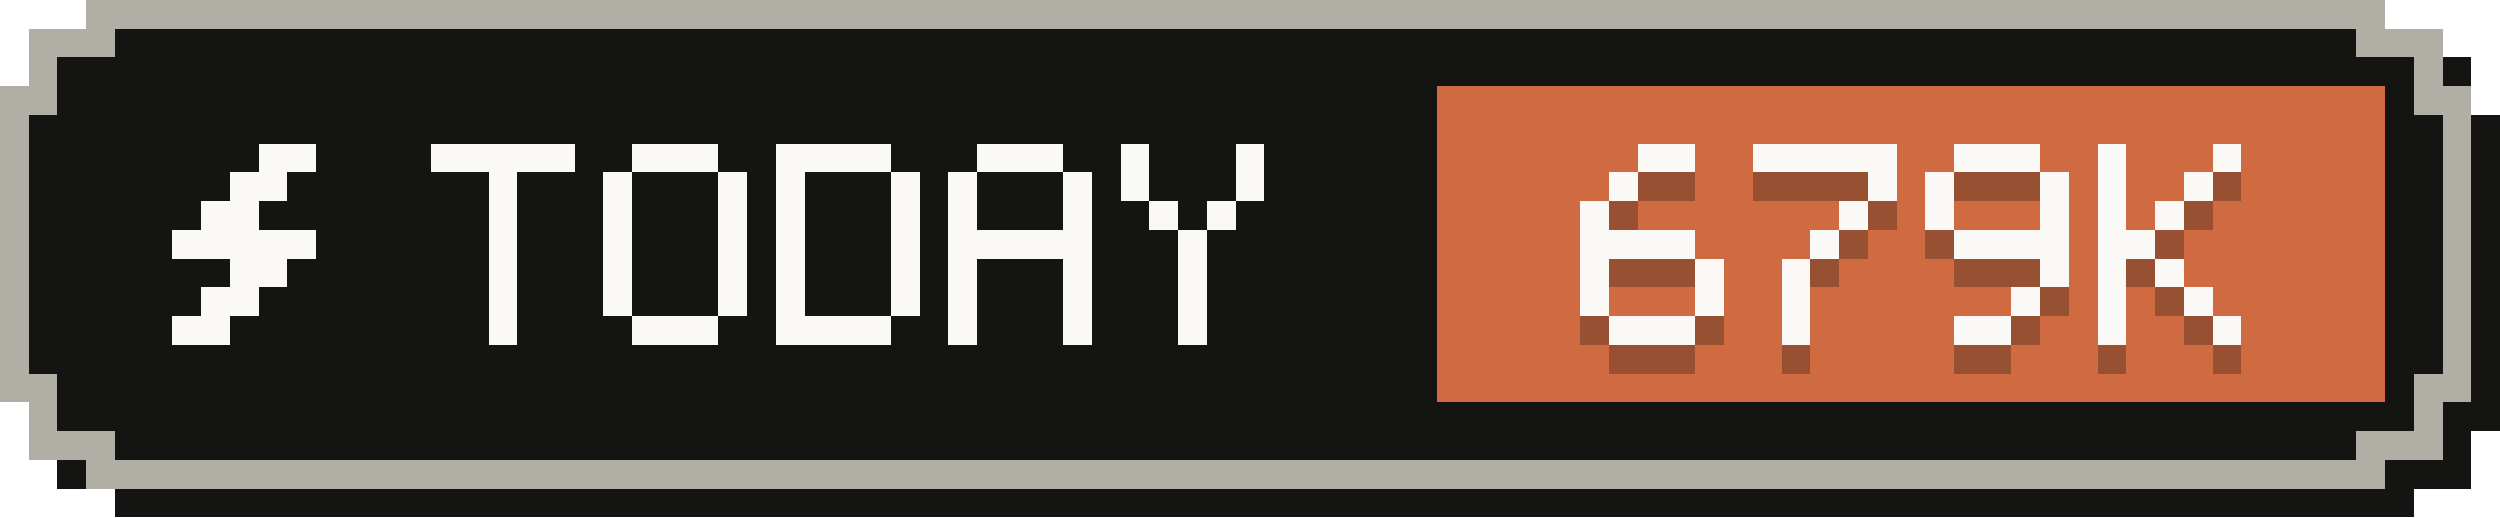
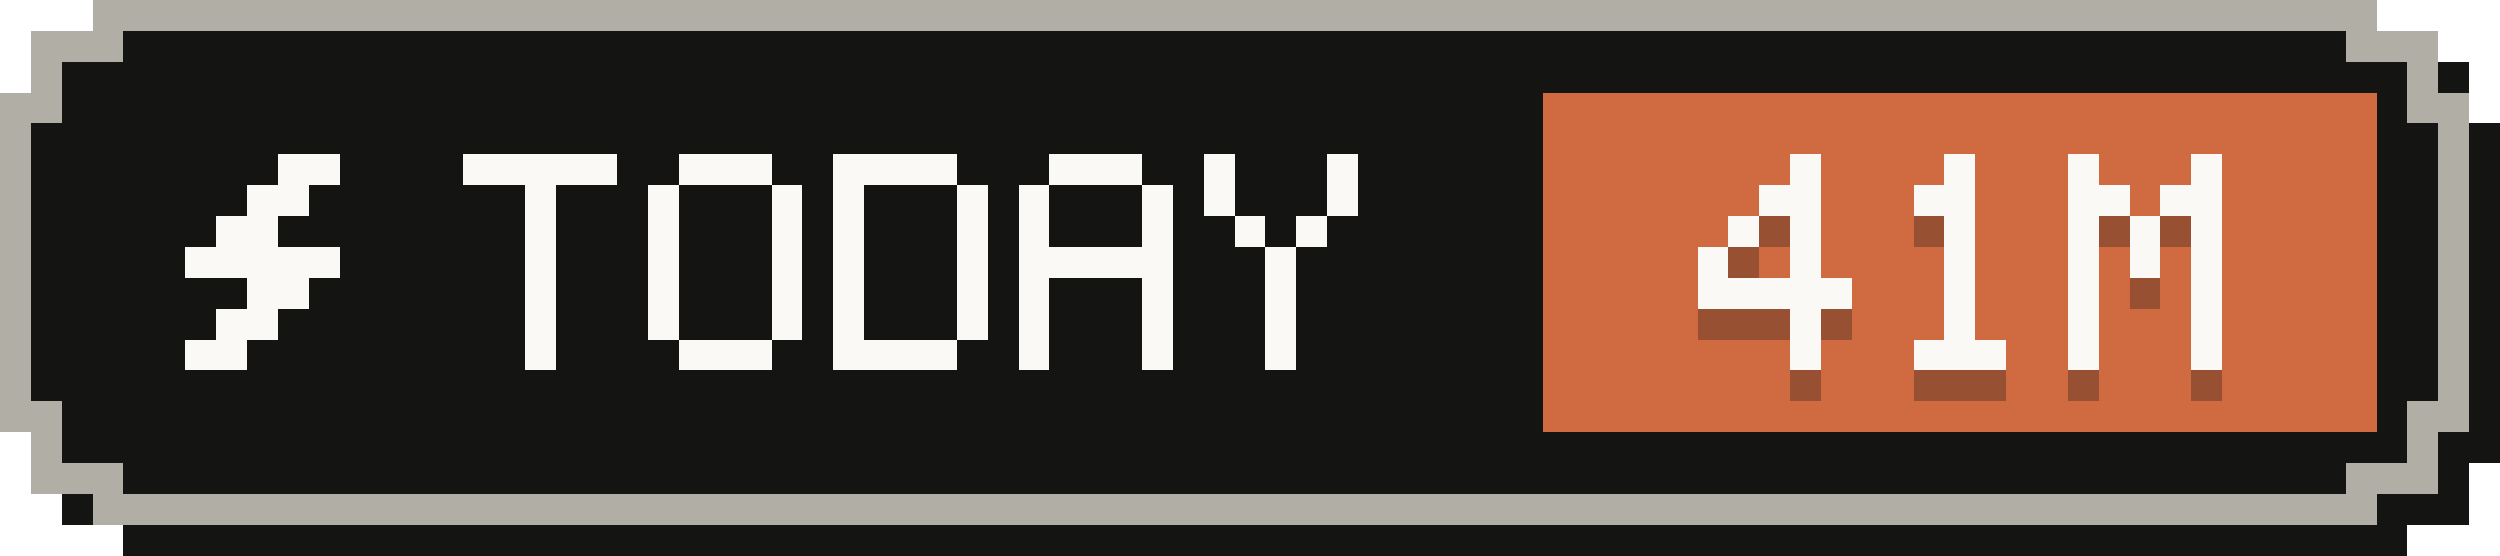
- <svg xmlns="http://www.w3.org/2000/svg" width="87" height="18" viewBox="0 0 87 18" role="img" aria-label="Tokens today: 679K">
+ <svg xmlns="http://www.w3.org/2000/svg" width="81" height="18" viewBox="0 0 81 18" role="img" aria-label="Tokens today: 41M">
  <g shape-rendering="crispEdges">
-     <path fill="#141413" d="M4,1 H84 V2 H86 V4 H87 V15 H86 V17 H84 V18 H4 V17 H2 V15 H1 V4 H2 V2 H4 Z" />
-     <path fill="#b0aea5" d="M3,0 H83 V1 H85 V3 H86 V14 H85 V16 H83 V17 H3 V16 H1 V14 H0 V3 H1 V1 H3 Z" />
-     <path fill="#141413" d="M4,1 H82 V2 H84 V4 H85 V13 H84 V15 H82 V16 H4 V15 H2 V13 H1 V4 H2 V2 H4 Z" />
-     <rect fill="#d06a41" x="50" y="3" width="33" height="11" />
+     <path fill="#141413" d="M4,1 H78 V2 H80 V4 H81 V15 H80 V17 H78 V18 H4 V17 H2 V15 H1 V4 H2 V2 H4 Z" />
+     <path fill="#b0aea5" d="M3,0 H77 V1 H79 V3 H80 V14 H79 V16 H77 V17 H3 V16 H1 V14 H0 V3 H1 V1 H3 Z" />
+     <path fill="#141413" d="M4,1 H76 V2 H78 V4 H79 V13 H78 V15 H76 V16 H4 V15 H2 V13 H1 V4 H2 V2 H4 Z" />
+     <rect fill="#d06a41" x="50" y="3" width="27" height="11" />
    <g fill="#faf9f5">
      <rect x="9" y="5" width="2" height="1" />
      <rect x="8" y="6" width="2" height="1" />
      <rect x="7" y="7" width="2" height="1" />
      <rect x="6" y="8" width="5" height="1" />
      <rect x="8" y="9" width="2" height="1" />
      <rect x="7" y="10" width="2" height="1" />
      <rect x="6" y="11" width="2" height="1" />
    </g>
    <g fill="#faf9f5">
      <rect x="15" y="5" width="5" height="1" />
      <rect x="17" y="6" width="1" height="1" />
      <rect x="17" y="7" width="1" height="1" />
      <rect x="17" y="8" width="1" height="1" />
      <rect x="17" y="9" width="1" height="1" />
      <rect x="17" y="10" width="1" height="1" />
      <rect x="17" y="11" width="1" height="1" />
      <rect x="22" y="5" width="3" height="1" />
      <rect x="21" y="6" width="1" height="1" />
      <rect x="25" y="6" width="1" height="1" />
      <rect x="21" y="7" width="1" height="1" />
      <rect x="25" y="7" width="1" height="1" />
      <rect x="21" y="8" width="1" height="1" />
      <rect x="25" y="8" width="1" height="1" />
      <rect x="21" y="9" width="1" height="1" />
      <rect x="25" y="9" width="1" height="1" />
      <rect x="21" y="10" width="1" height="1" />
      <rect x="25" y="10" width="1" height="1" />
      <rect x="22" y="11" width="3" height="1" />
      <rect x="27" y="5" width="4" height="1" />
      <rect x="27" y="6" width="1" height="1" />
      <rect x="31" y="6" width="1" height="1" />
      <rect x="27" y="7" width="1" height="1" />
      <rect x="31" y="7" width="1" height="1" />
      <rect x="27" y="8" width="1" height="1" />
      <rect x="31" y="8" width="1" height="1" />
      <rect x="27" y="9" width="1" height="1" />
      <rect x="31" y="9" width="1" height="1" />
      <rect x="27" y="10" width="1" height="1" />
      <rect x="31" y="10" width="1" height="1" />
      <rect x="27" y="11" width="4" height="1" />
      <rect x="34" y="5" width="3" height="1" />
      <rect x="33" y="6" width="1" height="1" />
      <rect x="37" y="6" width="1" height="1" />
      <rect x="33" y="7" width="1" height="1" />
      <rect x="37" y="7" width="1" height="1" />
      <rect x="33" y="8" width="5" height="1" />
      <rect x="33" y="9" width="1" height="1" />
      <rect x="37" y="9" width="1" height="1" />
      <rect x="33" y="10" width="1" height="1" />
      <rect x="37" y="10" width="1" height="1" />
      <rect x="33" y="11" width="1" height="1" />
      <rect x="37" y="11" width="1" height="1" />
      <rect x="39" y="5" width="1" height="1" />
      <rect x="43" y="5" width="1" height="1" />
      <rect x="39" y="6" width="1" height="1" />
      <rect x="43" y="6" width="1" height="1" />
      <rect x="40" y="7" width="1" height="1" />
      <rect x="42" y="7" width="1" height="1" />
      <rect x="41" y="8" width="1" height="1" />
      <rect x="41" y="9" width="1" height="1" />
      <rect x="41" y="10" width="1" height="1" />
      <rect x="41" y="11" width="1" height="1" />
    </g>
    <g fill="#141413" fill-opacity=".3">
+       <rect x="58" y="6" width="1" height="1" />
+       <rect x="57" y="7" width="2" height="1" />
+       <rect x="56" y="8" width="1" height="1" />
+       <rect x="58" y="8" width="1" height="1" />
+       <rect x="55" y="9" width="1" height="1" />
+       <rect x="58" y="9" width="1" height="1" />
+       <rect x="55" y="10" width="5" height="1" />
+       <rect x="58" y="11" width="1" height="1" />
+       <rect x="58" y="12" width="1" height="1" />
+       <rect x="63" y="6" width="1" height="1" />
+       <rect x="62" y="7" width="2" height="1" />
+       <rect x="63" y="8" width="1" height="1" />
+       <rect x="63" y="9" width="1" height="1" />
+       <rect x="63" y="10" width="1" height="1" />
+       <rect x="63" y="11" width="1" height="1" />
+       <rect x="62" y="12" width="3" height="1" />
+       <rect x="67" y="6" width="1" height="1" />
+       <rect x="71" y="6" width="1" height="1" />
+       <rect x="67" y="7" width="2" height="1" />
+       <rect x="70" y="7" width="2" height="1" />
+       <rect x="67" y="8" width="1" height="1" />
+       <rect x="69" y="8" width="1" height="1" />
+       <rect x="71" y="8" width="1" height="1" />
+       <rect x="67" y="9" width="1" height="1" />
+       <rect x="69" y="9" width="1" height="1" />
+       <rect x="71" y="9" width="1" height="1" />
+       <rect x="67" y="10" width="1" height="1" />
+       <rect x="71" y="10" width="1" height="1" />
+       <rect x="67" y="11" width="1" height="1" />
+       <rect x="71" y="11" width="1" height="1" />
+       <rect x="67" y="12" width="1" height="1" />
+       <rect x="71" y="12" width="1" height="1" />
+     </g>
+     <g fill="#faf9f5">
+       <rect x="58" y="5" width="1" height="1" />
      <rect x="57" y="6" width="2" height="1" />
      <rect x="56" y="7" width="1" height="1" />
+       <rect x="58" y="7" width="1" height="1" />
      <rect x="55" y="8" width="1" height="1" />
-       <rect x="55" y="9" width="4" height="1" />
-       <rect x="55" y="10" width="1" height="1" />
-       <rect x="59" y="10" width="1" height="1" />
-       <rect x="55" y="11" width="1" height="1" />
-       <rect x="59" y="11" width="1" height="1" />
-       <rect x="56" y="12" width="3" height="1" />
-       <rect x="61" y="6" width="5" height="1" />
-       <rect x="65" y="7" width="1" height="1" />
-       <rect x="64" y="8" width="1" height="1" />
+       <rect x="58" y="8" width="1" height="1" />
+       <rect x="55" y="9" width="5" height="1" />
+       <rect x="58" y="10" width="1" height="1" />
+       <rect x="58" y="11" width="1" height="1" />
+       <rect x="63" y="5" width="1" height="1" />
+       <rect x="62" y="6" width="2" height="1" />
+       <rect x="63" y="7" width="1" height="1" />
+       <rect x="63" y="8" width="1" height="1" />
      <rect x="63" y="9" width="1" height="1" />
-       <rect x="62" y="10" width="1" height="1" />
-       <rect x="62" y="11" width="1" height="1" />
-       <rect x="62" y="12" width="1" height="1" />
-       <rect x="68" y="6" width="3" height="1" />
+       <rect x="63" y="10" width="1" height="1" />
+       <rect x="62" y="11" width="3" height="1" />
+       <rect x="67" y="5" width="1" height="1" />
+       <rect x="71" y="5" width="1" height="1" />
+       <rect x="67" y="6" width="2" height="1" />
+       <rect x="70" y="6" width="2" height="1" />
      <rect x="67" y="7" width="1" height="1" />
+       <rect x="69" y="7" width="1" height="1" />
      <rect x="71" y="7" width="1" height="1" />
      <rect x="67" y="8" width="1" height="1" />
+       <rect x="69" y="8" width="1" height="1" />
      <rect x="71" y="8" width="1" height="1" />
-       <rect x="68" y="9" width="4" height="1" />
+       <rect x="67" y="9" width="1" height="1" />
+       <rect x="71" y="9" width="1" height="1" />
+       <rect x="67" y="10" width="1" height="1" />
      <rect x="71" y="10" width="1" height="1" />
-       <rect x="70" y="11" width="1" height="1" />
-       <rect x="68" y="12" width="2" height="1" />
-       <rect x="73" y="6" width="1" height="1" />
-       <rect x="77" y="6" width="1" height="1" />
-       <rect x="73" y="7" width="1" height="1" />
-       <rect x="76" y="7" width="1" height="1" />
-       <rect x="73" y="8" width="1" height="1" />
-       <rect x="75" y="8" width="1" height="1" />
-       <rect x="73" y="9" width="2" height="1" />
-       <rect x="73" y="10" width="1" height="1" />
-       <rect x="75" y="10" width="1" height="1" />
-       <rect x="73" y="11" width="1" height="1" />
-       <rect x="76" y="11" width="1" height="1" />
-       <rect x="73" y="12" width="1" height="1" />
-       <rect x="77" y="12" width="1" height="1" />
-     </g>
-     <g fill="#faf9f5">
-       <rect x="57" y="5" width="2" height="1" />
-       <rect x="56" y="6" width="1" height="1" />
-       <rect x="55" y="7" width="1" height="1" />
-       <rect x="55" y="8" width="4" height="1" />
-       <rect x="55" y="9" width="1" height="1" />
-       <rect x="59" y="9" width="1" height="1" />
-       <rect x="55" y="10" width="1" height="1" />
-       <rect x="59" y="10" width="1" height="1" />
-       <rect x="56" y="11" width="3" height="1" />
-       <rect x="61" y="5" width="5" height="1" />
-       <rect x="65" y="6" width="1" height="1" />
-       <rect x="64" y="7" width="1" height="1" />
-       <rect x="63" y="8" width="1" height="1" />
-       <rect x="62" y="9" width="1" height="1" />
-       <rect x="62" y="10" width="1" height="1" />
-       <rect x="62" y="11" width="1" height="1" />
-       <rect x="68" y="5" width="3" height="1" />
-       <rect x="67" y="6" width="1" height="1" />
-       <rect x="71" y="6" width="1" height="1" />
-       <rect x="67" y="7" width="1" height="1" />
-       <rect x="71" y="7" width="1" height="1" />
-       <rect x="68" y="8" width="4" height="1" />
-       <rect x="71" y="9" width="1" height="1" />
-       <rect x="70" y="10" width="1" height="1" />
-       <rect x="68" y="11" width="2" height="1" />
-       <rect x="73" y="5" width="1" height="1" />
-       <rect x="77" y="5" width="1" height="1" />
-       <rect x="73" y="6" width="1" height="1" />
-       <rect x="76" y="6" width="1" height="1" />
-       <rect x="73" y="7" width="1" height="1" />
-       <rect x="75" y="7" width="1" height="1" />
-       <rect x="73" y="8" width="2" height="1" />
-       <rect x="73" y="9" width="1" height="1" />
-       <rect x="75" y="9" width="1" height="1" />
-       <rect x="73" y="10" width="1" height="1" />
-       <rect x="76" y="10" width="1" height="1" />
-       <rect x="73" y="11" width="1" height="1" />
-       <rect x="77" y="11" width="1" height="1" />
+       <rect x="67" y="11" width="1" height="1" />
+       <rect x="71" y="11" width="1" height="1" />
    </g>
  </g>
</svg>
